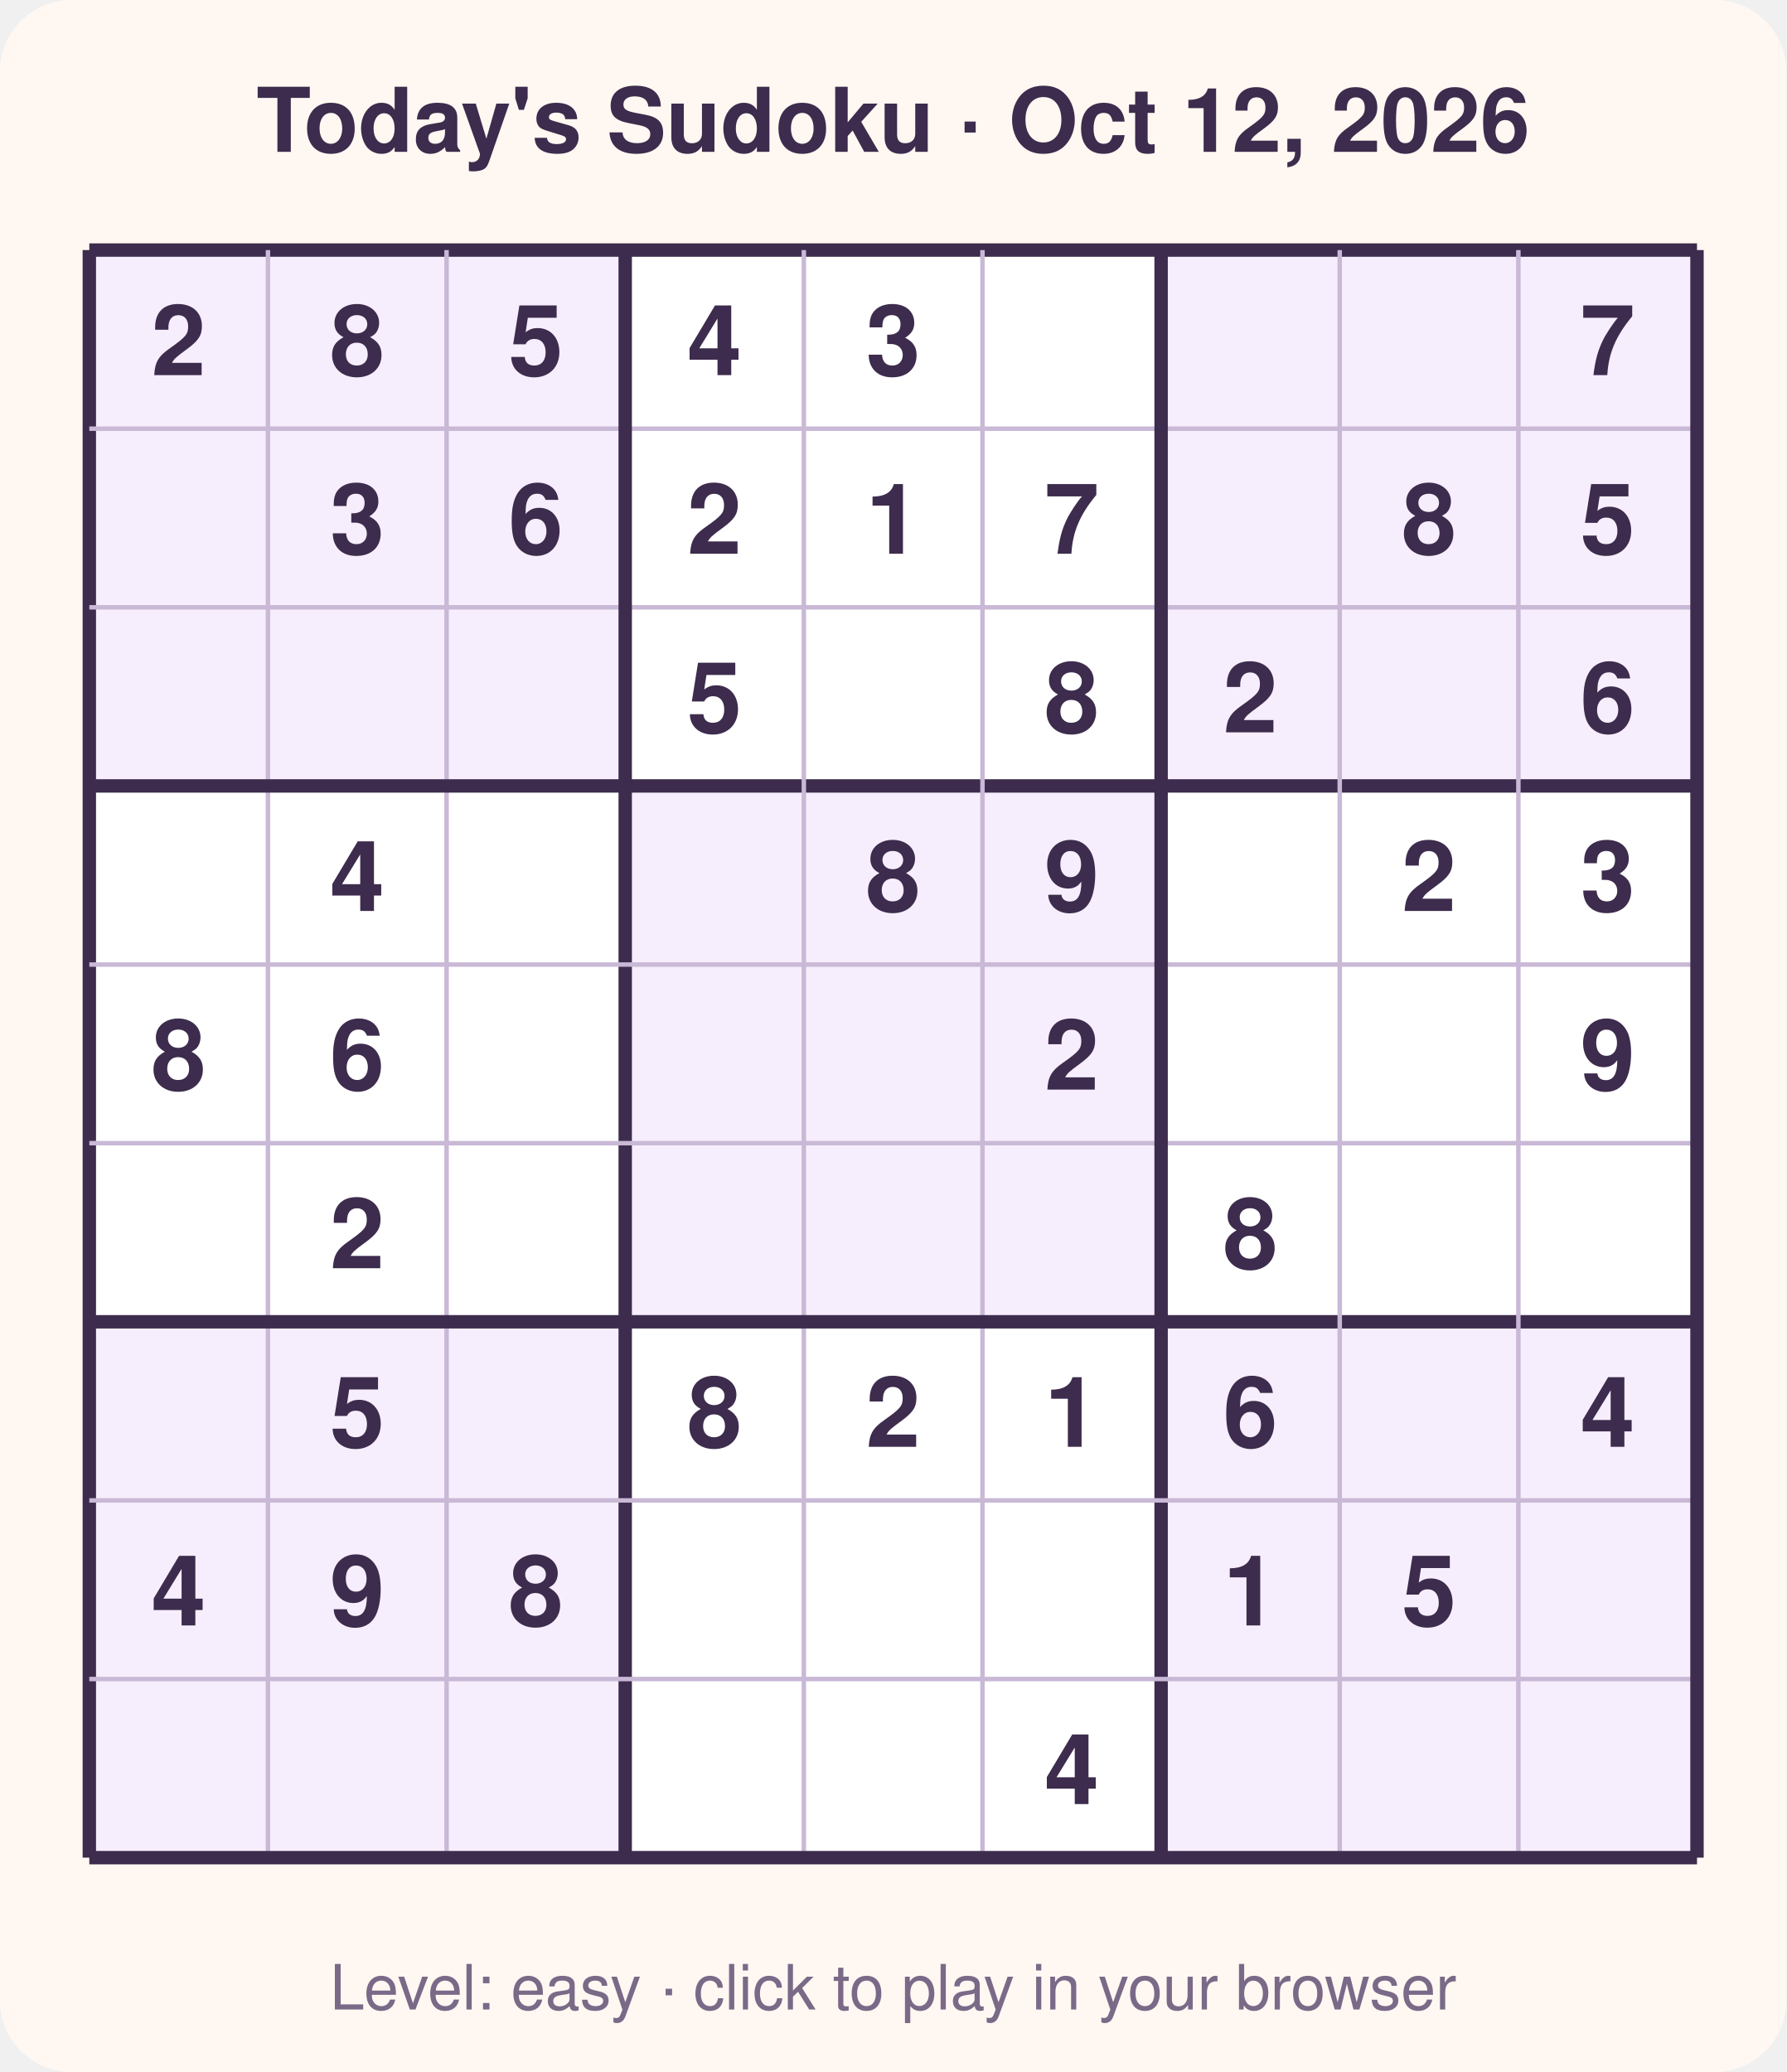
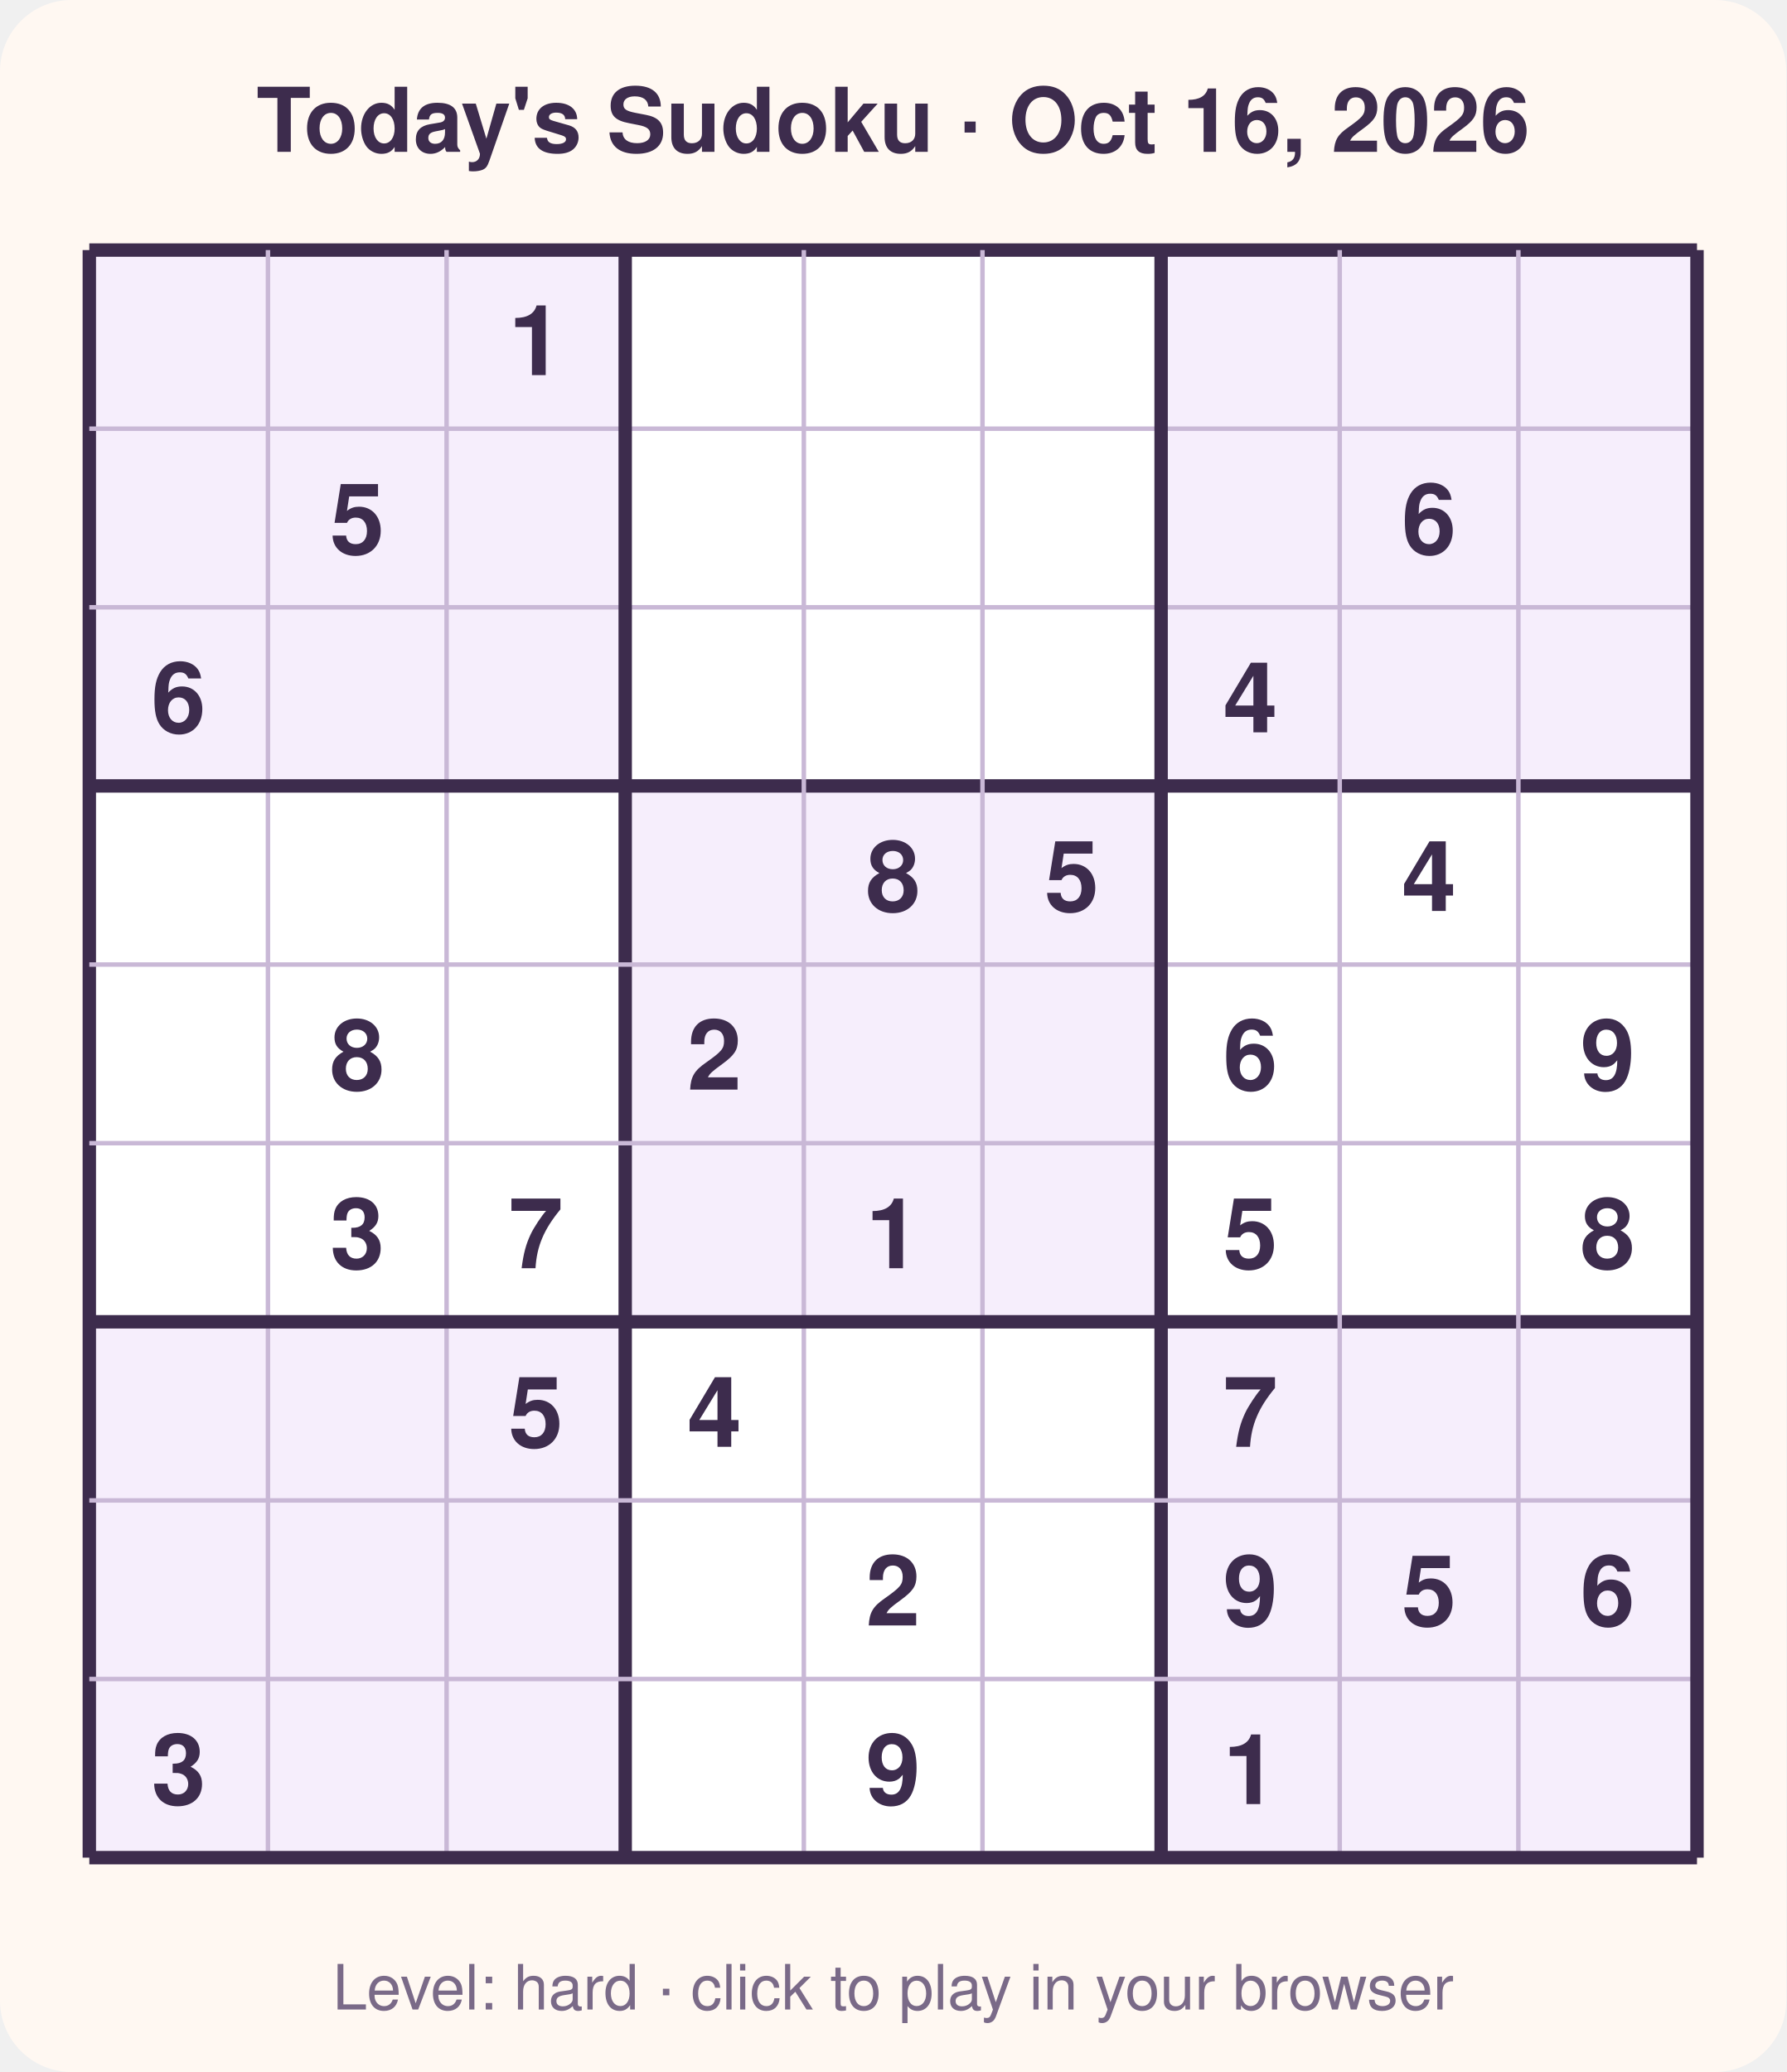
<svg xmlns="http://www.w3.org/2000/svg" width="400" height="464" viewBox="0 0 400 464" font-family="Segoe UI, Helvetica, Arial, sans-serif">
  <rect width="400" height="464" rx="16" fill="#fff8f2" />
-   <text x="200.0" y="34" text-anchor="middle" font-size="20" font-weight="700" fill="#3d2c4d">Today's Sudoku · Oct 12, 2026</text>
+   <text x="200.0" y="34" text-anchor="middle" font-size="20" font-weight="700" fill="#3d2c4d">Today's Sudoku · Oct 16, 2026</text>
  <rect x="20" y="56" width="360" height="360" fill="#ffffff" />
  <rect x="20" y="56" width="40" height="40" fill="#f6eefc" />
  <rect x="60" y="56" width="40" height="40" fill="#f6eefc" />
  <rect x="100" y="56" width="40" height="40" fill="#f6eefc" />
  <rect x="260" y="56" width="40" height="40" fill="#f6eefc" />
  <rect x="300" y="56" width="40" height="40" fill="#f6eefc" />
  <rect x="340" y="56" width="40" height="40" fill="#f6eefc" />
  <rect x="20" y="96" width="40" height="40" fill="#f6eefc" />
  <rect x="60" y="96" width="40" height="40" fill="#f6eefc" />
  <rect x="100" y="96" width="40" height="40" fill="#f6eefc" />
  <rect x="260" y="96" width="40" height="40" fill="#f6eefc" />
  <rect x="300" y="96" width="40" height="40" fill="#f6eefc" />
  <rect x="340" y="96" width="40" height="40" fill="#f6eefc" />
  <rect x="20" y="136" width="40" height="40" fill="#f6eefc" />
  <rect x="60" y="136" width="40" height="40" fill="#f6eefc" />
  <rect x="100" y="136" width="40" height="40" fill="#f6eefc" />
  <rect x="260" y="136" width="40" height="40" fill="#f6eefc" />
  <rect x="300" y="136" width="40" height="40" fill="#f6eefc" />
  <rect x="340" y="136" width="40" height="40" fill="#f6eefc" />
  <rect x="140" y="176" width="40" height="40" fill="#f6eefc" />
  <rect x="180" y="176" width="40" height="40" fill="#f6eefc" />
  <rect x="220" y="176" width="40" height="40" fill="#f6eefc" />
  <rect x="140" y="216" width="40" height="40" fill="#f6eefc" />
  <rect x="180" y="216" width="40" height="40" fill="#f6eefc" />
  <rect x="220" y="216" width="40" height="40" fill="#f6eefc" />
  <rect x="140" y="256" width="40" height="40" fill="#f6eefc" />
  <rect x="180" y="256" width="40" height="40" fill="#f6eefc" />
  <rect x="220" y="256" width="40" height="40" fill="#f6eefc" />
  <rect x="20" y="296" width="40" height="40" fill="#f6eefc" />
  <rect x="60" y="296" width="40" height="40" fill="#f6eefc" />
  <rect x="100" y="296" width="40" height="40" fill="#f6eefc" />
  <rect x="260" y="296" width="40" height="40" fill="#f6eefc" />
  <rect x="300" y="296" width="40" height="40" fill="#f6eefc" />
  <rect x="340" y="296" width="40" height="40" fill="#f6eefc" />
  <rect x="20" y="336" width="40" height="40" fill="#f6eefc" />
  <rect x="60" y="336" width="40" height="40" fill="#f6eefc" />
  <rect x="100" y="336" width="40" height="40" fill="#f6eefc" />
  <rect x="260" y="336" width="40" height="40" fill="#f6eefc" />
  <rect x="300" y="336" width="40" height="40" fill="#f6eefc" />
  <rect x="340" y="336" width="40" height="40" fill="#f6eefc" />
  <rect x="20" y="376" width="40" height="40" fill="#f6eefc" />
  <rect x="60" y="376" width="40" height="40" fill="#f6eefc" />
  <rect x="100" y="376" width="40" height="40" fill="#f6eefc" />
  <rect x="260" y="376" width="40" height="40" fill="#f6eefc" />
  <rect x="300" y="376" width="40" height="40" fill="#f6eefc" />
  <rect x="340" y="376" width="40" height="40" fill="#f6eefc" />
  <line x1="20" y1="56" x2="20" y2="416" stroke="#3d2c4d" stroke-width="3" />
  <line x1="20" y1="56" x2="380" y2="56" stroke="#3d2c4d" stroke-width="3" />
  <line x1="60" y1="56" x2="60" y2="416" stroke="#c9b8d6" stroke-width="1" />
  <line x1="20" y1="96" x2="380" y2="96" stroke="#c9b8d6" stroke-width="1" />
  <line x1="100" y1="56" x2="100" y2="416" stroke="#c9b8d6" stroke-width="1" />
  <line x1="20" y1="136" x2="380" y2="136" stroke="#c9b8d6" stroke-width="1" />
  <line x1="140" y1="56" x2="140" y2="416" stroke="#3d2c4d" stroke-width="3" />
  <line x1="20" y1="176" x2="380" y2="176" stroke="#3d2c4d" stroke-width="3" />
  <line x1="180" y1="56" x2="180" y2="416" stroke="#c9b8d6" stroke-width="1" />
  <line x1="20" y1="216" x2="380" y2="216" stroke="#c9b8d6" stroke-width="1" />
  <line x1="220" y1="56" x2="220" y2="416" stroke="#c9b8d6" stroke-width="1" />
  <line x1="20" y1="256" x2="380" y2="256" stroke="#c9b8d6" stroke-width="1" />
  <line x1="260" y1="56" x2="260" y2="416" stroke="#3d2c4d" stroke-width="3" />
  <line x1="20" y1="296" x2="380" y2="296" stroke="#3d2c4d" stroke-width="3" />
  <line x1="300" y1="56" x2="300" y2="416" stroke="#c9b8d6" stroke-width="1" />
  <line x1="20" y1="336" x2="380" y2="336" stroke="#c9b8d6" stroke-width="1" />
  <line x1="340" y1="56" x2="340" y2="416" stroke="#c9b8d6" stroke-width="1" />
  <line x1="20" y1="376" x2="380" y2="376" stroke="#c9b8d6" stroke-width="1" />
  <line x1="380" y1="56" x2="380" y2="416" stroke="#3d2c4d" stroke-width="3" />
  <line x1="20" y1="416" x2="380" y2="416" stroke="#3d2c4d" stroke-width="3" />
-   <text x="40.0" y="84.0" text-anchor="middle" font-size="22" font-weight="600" fill="#3d2c4d">2</text>
-   <text x="80.0" y="84.0" text-anchor="middle" font-size="22" font-weight="600" fill="#3d2c4d">8</text>
-   <text x="120.0" y="84.0" text-anchor="middle" font-size="22" font-weight="600" fill="#3d2c4d">5</text>
-   <text x="160.0" y="84.0" text-anchor="middle" font-size="22" font-weight="600" fill="#3d2c4d">4</text>
-   <text x="200.0" y="84.0" text-anchor="middle" font-size="22" font-weight="600" fill="#3d2c4d">3</text>
-   <text x="360.0" y="84.0" text-anchor="middle" font-size="22" font-weight="600" fill="#3d2c4d">7</text>
-   <text x="80.0" y="124.0" text-anchor="middle" font-size="22" font-weight="600" fill="#3d2c4d">3</text>
-   <text x="120.0" y="124.0" text-anchor="middle" font-size="22" font-weight="600" fill="#3d2c4d">6</text>
-   <text x="160.0" y="124.0" text-anchor="middle" font-size="22" font-weight="600" fill="#3d2c4d">2</text>
-   <text x="200.0" y="124.0" text-anchor="middle" font-size="22" font-weight="600" fill="#3d2c4d">1</text>
-   <text x="240.0" y="124.0" text-anchor="middle" font-size="22" font-weight="600" fill="#3d2c4d">7</text>
-   <text x="320.0" y="124.0" text-anchor="middle" font-size="22" font-weight="600" fill="#3d2c4d">8</text>
-   <text x="360.0" y="124.0" text-anchor="middle" font-size="22" font-weight="600" fill="#3d2c4d">5</text>
-   <text x="160.0" y="164.0" text-anchor="middle" font-size="22" font-weight="600" fill="#3d2c4d">5</text>
-   <text x="240.0" y="164.0" text-anchor="middle" font-size="22" font-weight="600" fill="#3d2c4d">8</text>
-   <text x="280.0" y="164.0" text-anchor="middle" font-size="22" font-weight="600" fill="#3d2c4d">2</text>
-   <text x="360.0" y="164.0" text-anchor="middle" font-size="22" font-weight="600" fill="#3d2c4d">6</text>
-   <text x="80.0" y="204.0" text-anchor="middle" font-size="22" font-weight="600" fill="#3d2c4d">4</text>
+   <text x="120.0" y="84.0" text-anchor="middle" font-size="22" font-weight="600" fill="#3d2c4d">1</text>
+   <text x="80.0" y="124.0" text-anchor="middle" font-size="22" font-weight="600" fill="#3d2c4d">5</text>
+   <text x="320.0" y="124.0" text-anchor="middle" font-size="22" font-weight="600" fill="#3d2c4d">6</text>
+   <text x="40.0" y="164.0" text-anchor="middle" font-size="22" font-weight="600" fill="#3d2c4d">6</text>
+   <text x="280.0" y="164.0" text-anchor="middle" font-size="22" font-weight="600" fill="#3d2c4d">4</text>
  <text x="200.0" y="204.0" text-anchor="middle" font-size="22" font-weight="600" fill="#3d2c4d">8</text>
-   <text x="240.0" y="204.0" text-anchor="middle" font-size="22" font-weight="600" fill="#3d2c4d">9</text>
-   <text x="320.0" y="204.0" text-anchor="middle" font-size="22" font-weight="600" fill="#3d2c4d">2</text>
-   <text x="360.0" y="204.0" text-anchor="middle" font-size="22" font-weight="600" fill="#3d2c4d">3</text>
-   <text x="40.0" y="244.0" text-anchor="middle" font-size="22" font-weight="600" fill="#3d2c4d">8</text>
-   <text x="80.0" y="244.0" text-anchor="middle" font-size="22" font-weight="600" fill="#3d2c4d">6</text>
-   <text x="240.0" y="244.0" text-anchor="middle" font-size="22" font-weight="600" fill="#3d2c4d">2</text>
+   <text x="240.0" y="204.0" text-anchor="middle" font-size="22" font-weight="600" fill="#3d2c4d">5</text>
+   <text x="320.0" y="204.0" text-anchor="middle" font-size="22" font-weight="600" fill="#3d2c4d">4</text>
+   <text x="80.0" y="244.0" text-anchor="middle" font-size="22" font-weight="600" fill="#3d2c4d">8</text>
+   <text x="160.0" y="244.0" text-anchor="middle" font-size="22" font-weight="600" fill="#3d2c4d">2</text>
+   <text x="280.0" y="244.0" text-anchor="middle" font-size="22" font-weight="600" fill="#3d2c4d">6</text>
  <text x="360.0" y="244.0" text-anchor="middle" font-size="22" font-weight="600" fill="#3d2c4d">9</text>
-   <text x="80.0" y="284.0" text-anchor="middle" font-size="22" font-weight="600" fill="#3d2c4d">2</text>
-   <text x="280.0" y="284.0" text-anchor="middle" font-size="22" font-weight="600" fill="#3d2c4d">8</text>
-   <text x="80.0" y="324.0" text-anchor="middle" font-size="22" font-weight="600" fill="#3d2c4d">5</text>
-   <text x="160.0" y="324.0" text-anchor="middle" font-size="22" font-weight="600" fill="#3d2c4d">8</text>
-   <text x="200.0" y="324.0" text-anchor="middle" font-size="22" font-weight="600" fill="#3d2c4d">2</text>
-   <text x="240.0" y="324.0" text-anchor="middle" font-size="22" font-weight="600" fill="#3d2c4d">1</text>
-   <text x="280.0" y="324.0" text-anchor="middle" font-size="22" font-weight="600" fill="#3d2c4d">6</text>
-   <text x="360.0" y="324.0" text-anchor="middle" font-size="22" font-weight="600" fill="#3d2c4d">4</text>
-   <text x="40.0" y="364.0" text-anchor="middle" font-size="22" font-weight="600" fill="#3d2c4d">4</text>
-   <text x="80.0" y="364.0" text-anchor="middle" font-size="22" font-weight="600" fill="#3d2c4d">9</text>
-   <text x="120.0" y="364.0" text-anchor="middle" font-size="22" font-weight="600" fill="#3d2c4d">8</text>
-   <text x="280.0" y="364.0" text-anchor="middle" font-size="22" font-weight="600" fill="#3d2c4d">1</text>
+   <text x="80.0" y="284.0" text-anchor="middle" font-size="22" font-weight="600" fill="#3d2c4d">3</text>
+   <text x="120.0" y="284.0" text-anchor="middle" font-size="22" font-weight="600" fill="#3d2c4d">7</text>
+   <text x="200.0" y="284.0" text-anchor="middle" font-size="22" font-weight="600" fill="#3d2c4d">1</text>
+   <text x="280.0" y="284.0" text-anchor="middle" font-size="22" font-weight="600" fill="#3d2c4d">5</text>
+   <text x="360.0" y="284.0" text-anchor="middle" font-size="22" font-weight="600" fill="#3d2c4d">8</text>
+   <text x="120.0" y="324.0" text-anchor="middle" font-size="22" font-weight="600" fill="#3d2c4d">5</text>
+   <text x="160.0" y="324.0" text-anchor="middle" font-size="22" font-weight="600" fill="#3d2c4d">4</text>
+   <text x="280.0" y="324.0" text-anchor="middle" font-size="22" font-weight="600" fill="#3d2c4d">7</text>
+   <text x="200.0" y="364.0" text-anchor="middle" font-size="22" font-weight="600" fill="#3d2c4d">2</text>
+   <text x="280.0" y="364.0" text-anchor="middle" font-size="22" font-weight="600" fill="#3d2c4d">9</text>
  <text x="320.0" y="364.0" text-anchor="middle" font-size="22" font-weight="600" fill="#3d2c4d">5</text>
-   <text x="240.0" y="404.0" text-anchor="middle" font-size="22" font-weight="600" fill="#3d2c4d">4</text>
-   <text x="200.0" y="450" text-anchor="middle" font-size="14" fill="#7a6a88">Level: easy · click to play in your browser</text>
+   <text x="360.0" y="364.0" text-anchor="middle" font-size="22" font-weight="600" fill="#3d2c4d">6</text>
+   <text x="40.0" y="404.0" text-anchor="middle" font-size="22" font-weight="600" fill="#3d2c4d">3</text>
+   <text x="200.0" y="404.0" text-anchor="middle" font-size="22" font-weight="600" fill="#3d2c4d">9</text>
+   <text x="280.0" y="404.0" text-anchor="middle" font-size="22" font-weight="600" fill="#3d2c4d">1</text>
+   <text x="200.0" y="450" text-anchor="middle" font-size="14" fill="#7a6a88">Level: hard · click to play in your browser</text>
</svg>
